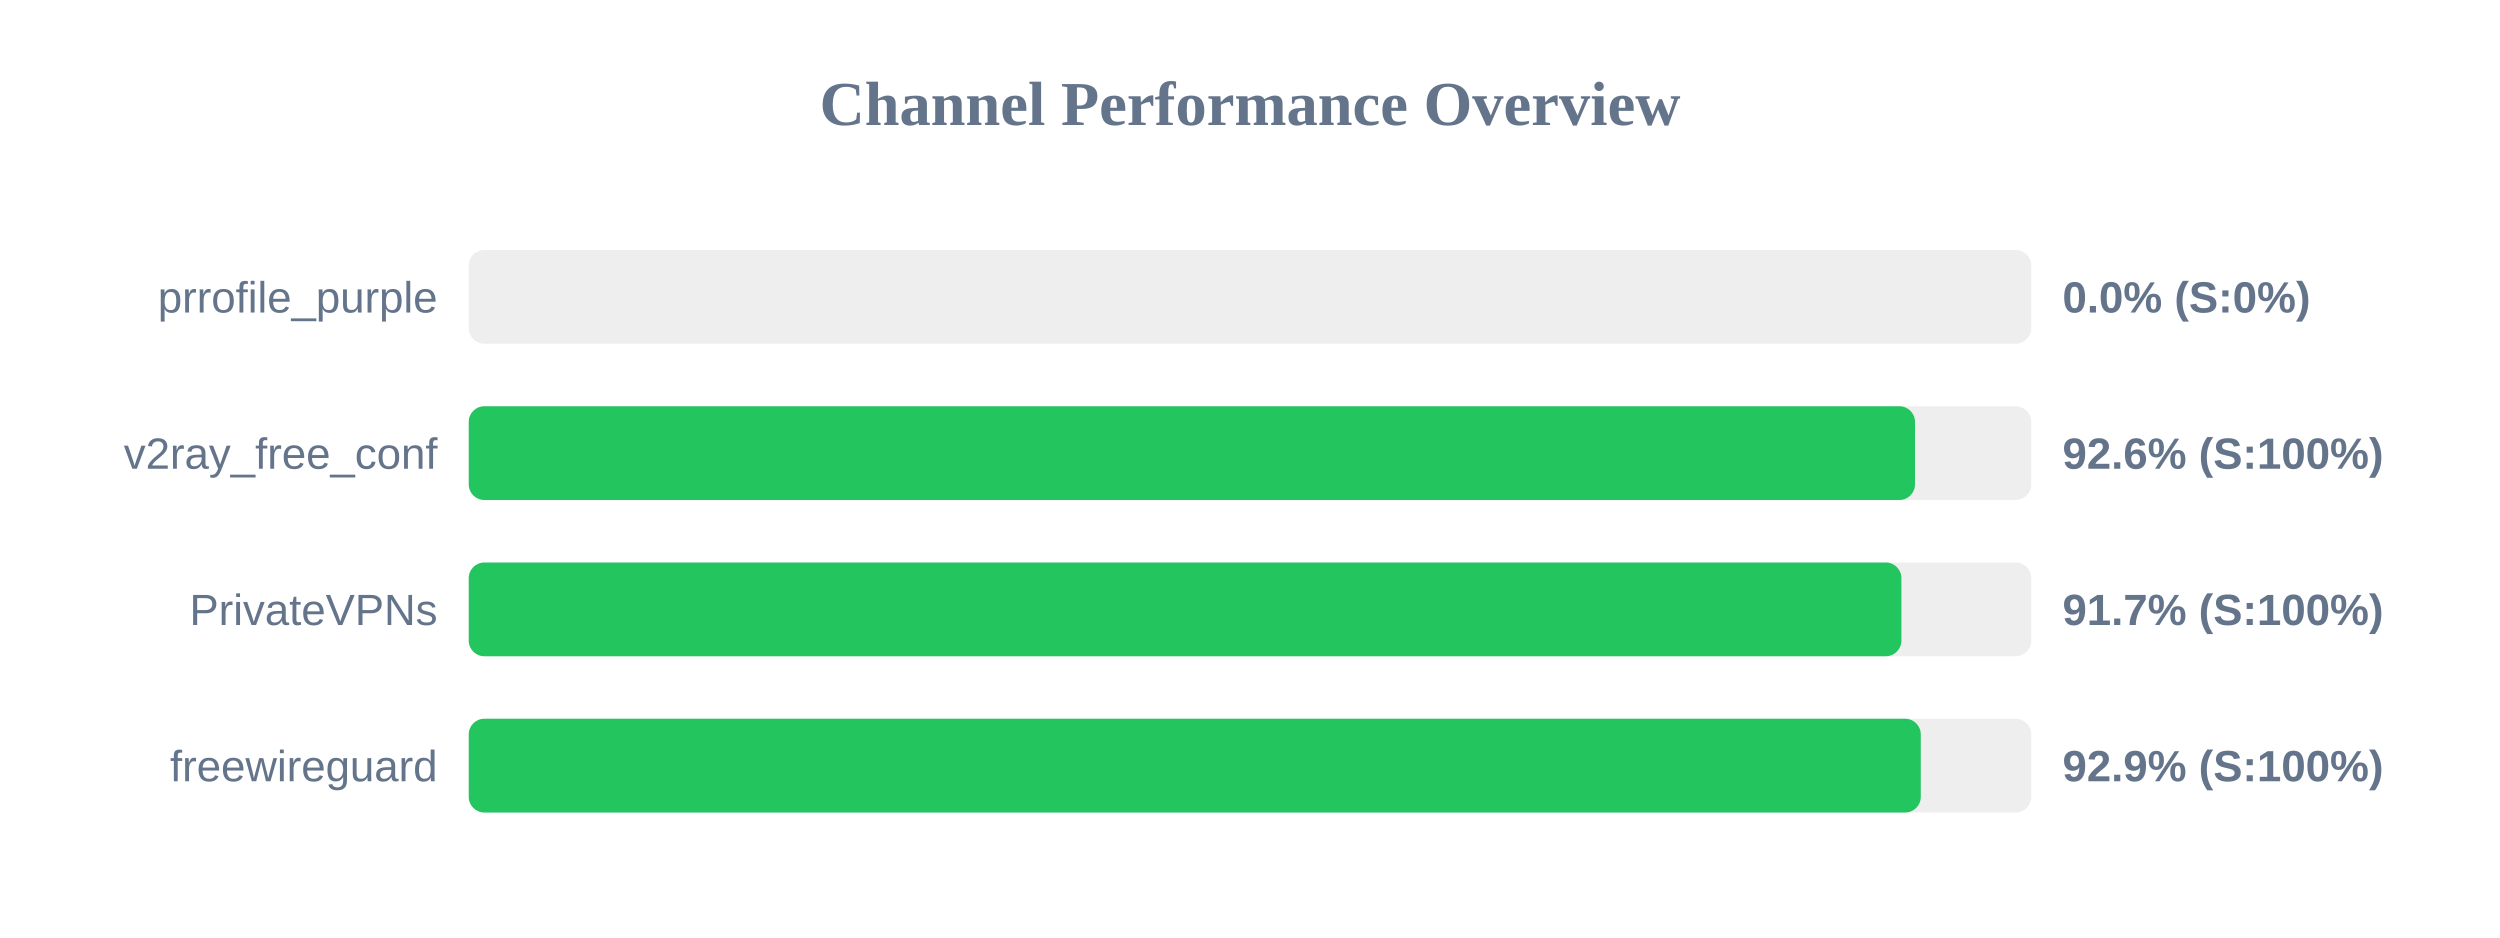
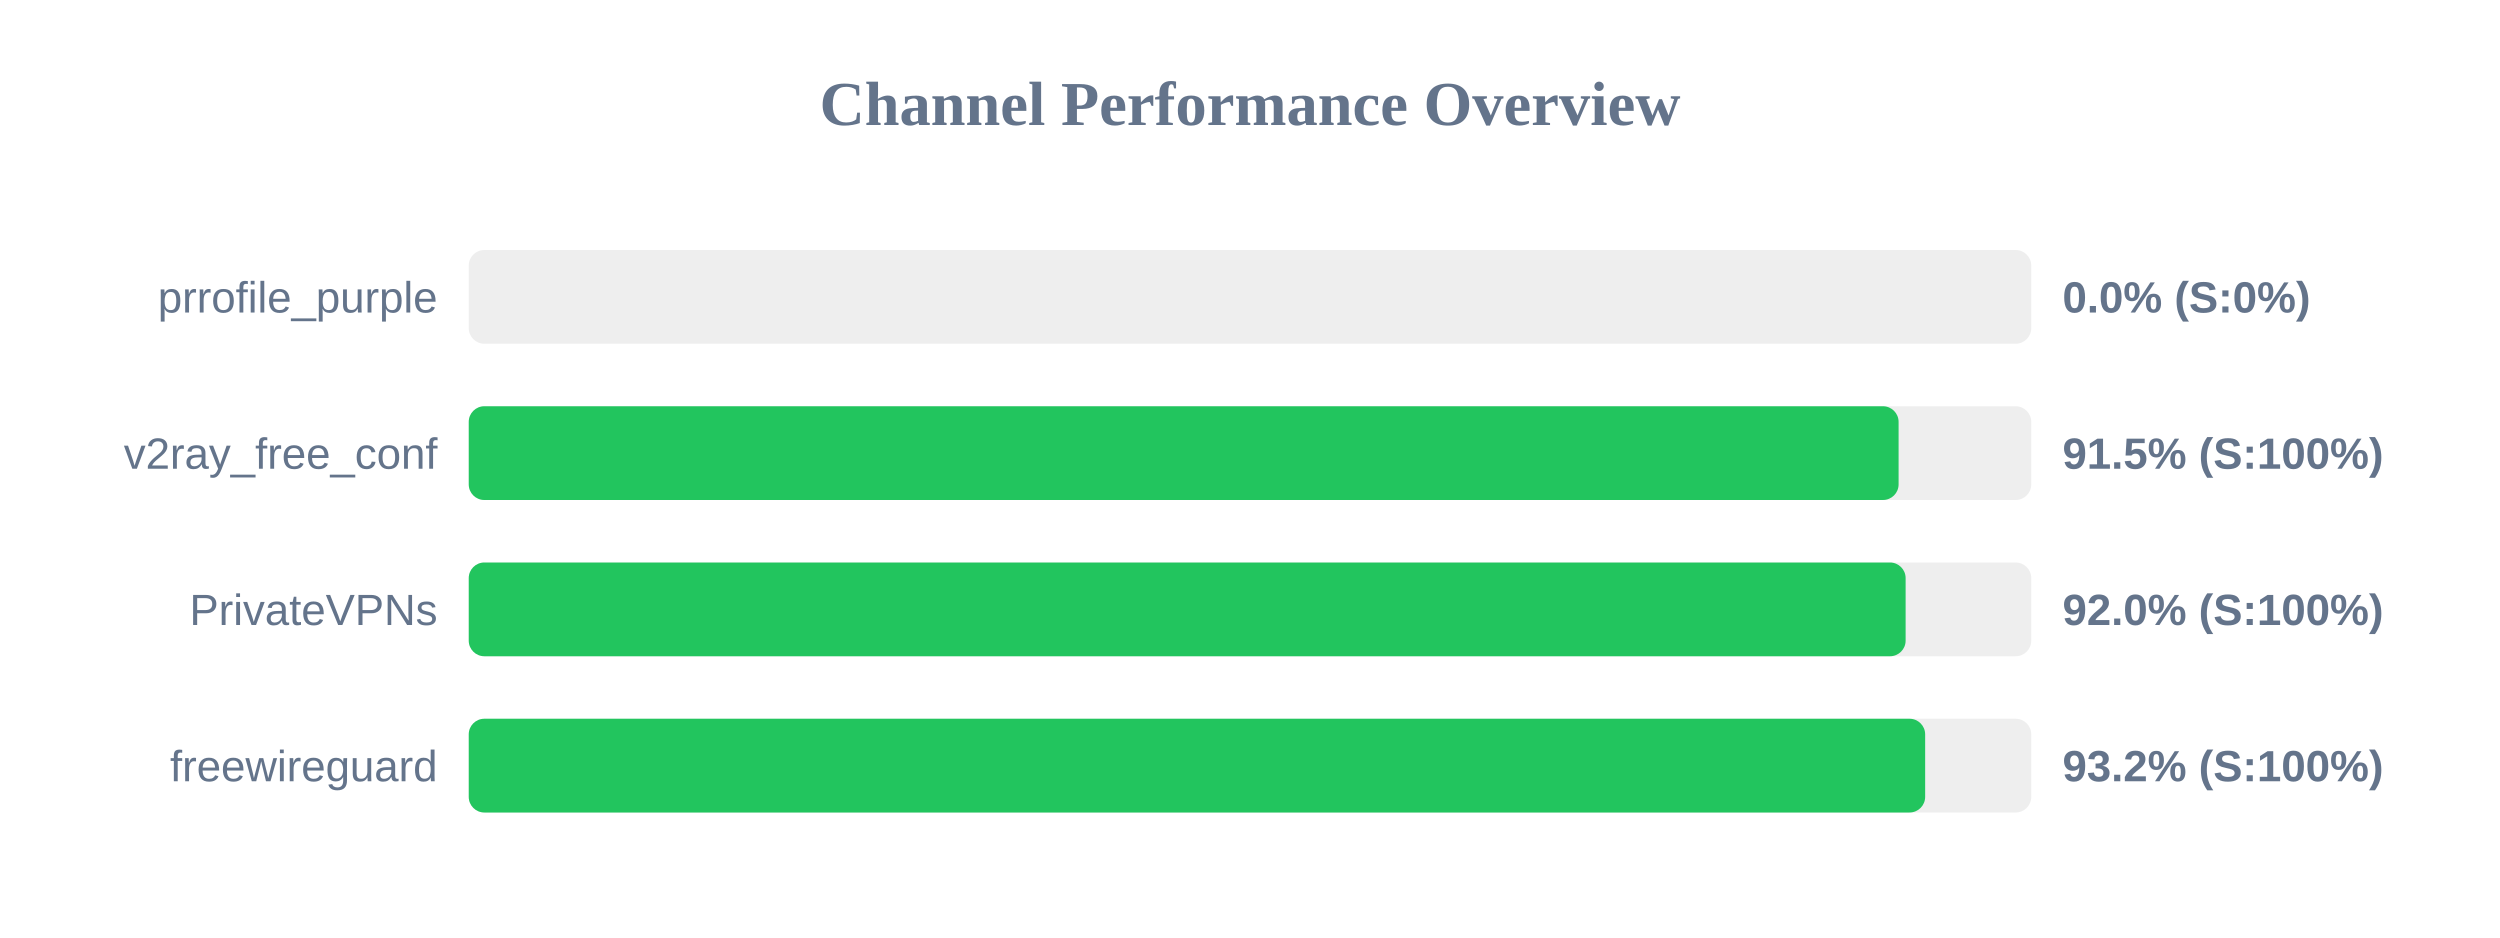
<svg xmlns="http://www.w3.org/2000/svg" width="800" height="300" version="1.1">
  <style>
        .row { font: 14px Arial; fill: #64748b; }
        .score { font: bold 14px Arial; fill: #64748b; }
    </style>
  <text x="400" y="40" text-anchor="middle" font-size="20px" font-weight="bold" fill="#64748b">Channel Performance Overview</text>
  <rect x="150" y="80" width="500" height="30" fill="#eee" rx="5" />
  <rect x="150" y="80" width="0.0" height="30" fill="#ef4444" rx="5" />
  <text x="140" y="100" text-anchor="end" class="row">prrofile_purple</text>
  <text x="660" y="100" text-anchor="start" class="score">0.0% (S:0%)</text>
  <rect x="150" y="130" width="500" height="30" fill="#eee" rx="5" />
-   <rect x="150" y="130" width="462.8" height="30" fill="#22c55e" rx="5" />
+   <rect x="150" y="130" width="457.55" height="30" fill="#22c55e" rx="5" />
  <text x="140" y="150" text-anchor="end" class="row">v2ray_free_conf</text>
-   <text x="660" y="150" text-anchor="start" class="score">92.6% (S:100%)</text>
+   <text x="660" y="150" text-anchor="start" class="score">91.5% (S:100%)</text>
  <rect x="150" y="180" width="500" height="30" fill="#eee" rx="5" />
-   <rect x="150" y="180" width="458.45" height="30" fill="#22c55e" rx="5" />
+   <rect x="150" y="180" width="459.8" height="30" fill="#22c55e" rx="5" />
  <text x="140" y="200" text-anchor="end" class="row">PrivateVPNs</text>
-   <text x="660" y="200" text-anchor="start" class="score">91.7% (S:100%)</text>
+   <text x="660" y="200" text-anchor="start" class="score">92.0% (S:100%)</text>
  <rect x="150" y="230" width="500" height="30" fill="#eee" rx="5" />
-   <rect x="150" y="230" width="464.65" height="30" fill="#22c55e" rx="5" />
+   <rect x="150" y="230" width="466.05" height="30" fill="#22c55e" rx="5" />
  <text x="140" y="250" text-anchor="end" class="row">freewireguard</text>
-   <text x="660" y="250" text-anchor="start" class="score">92.9% (S:100%)</text>
+   <text x="660" y="250" text-anchor="start" class="score">93.2% (S:100%)</text>
</svg>
